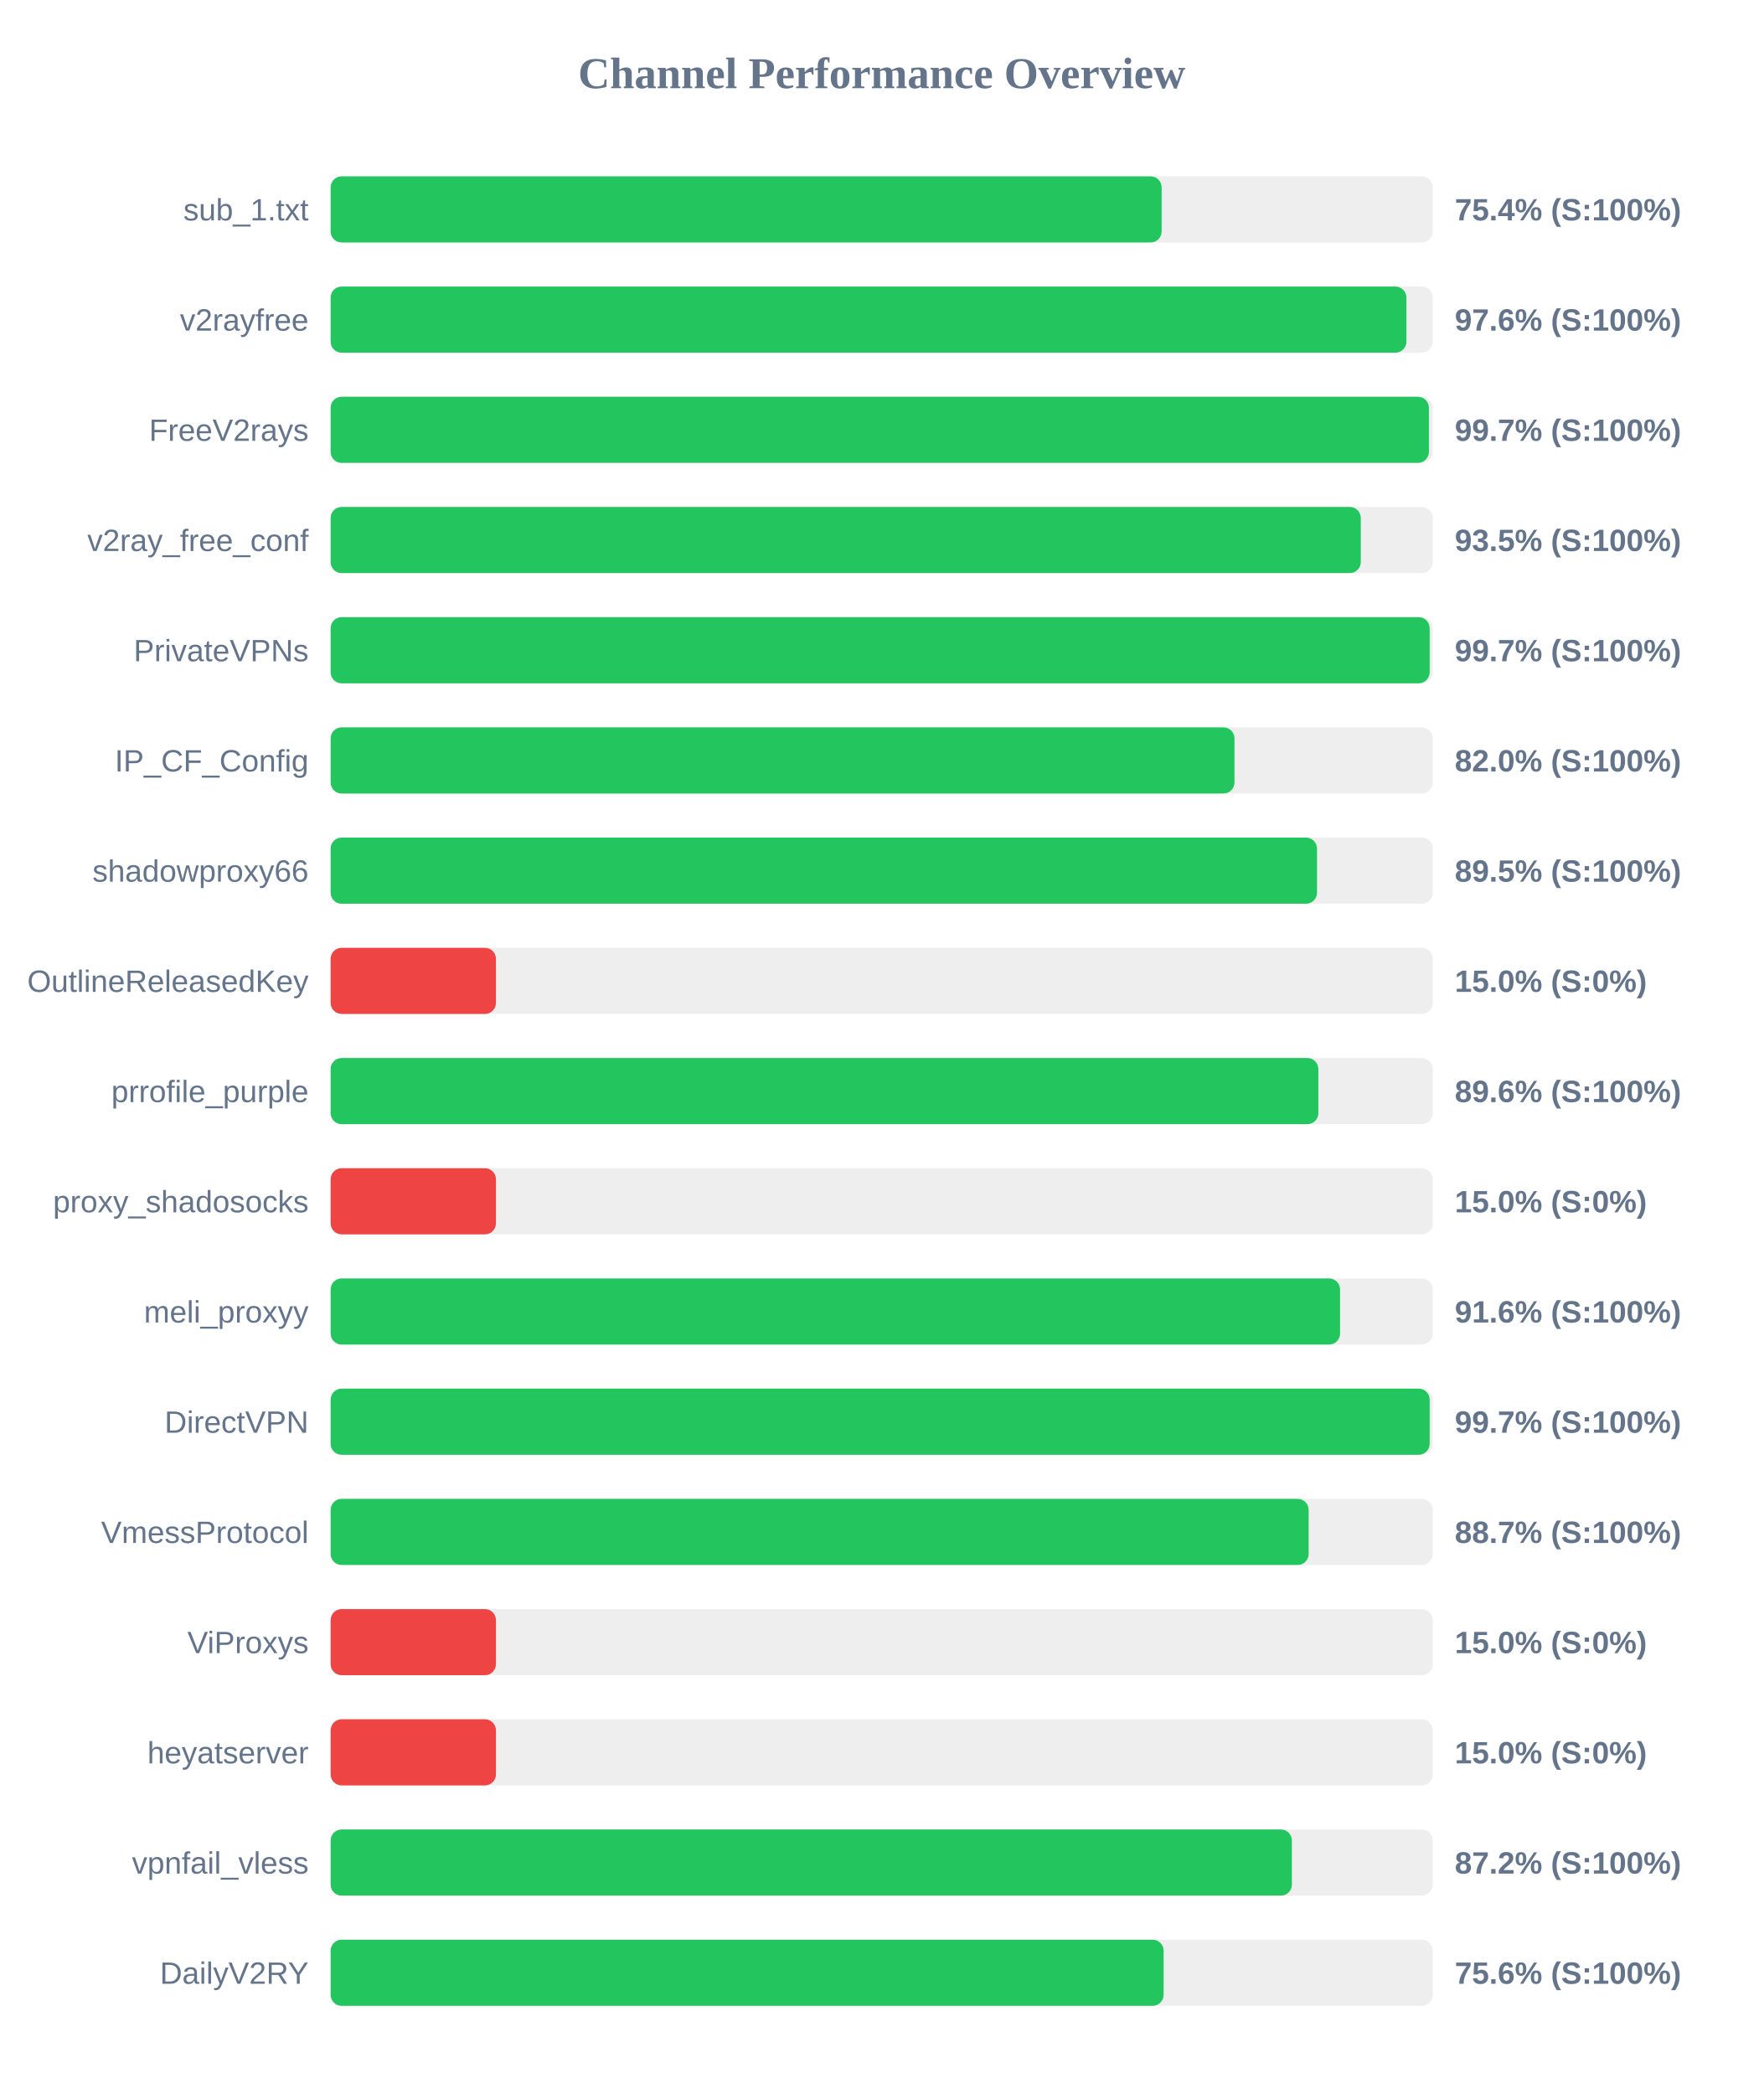
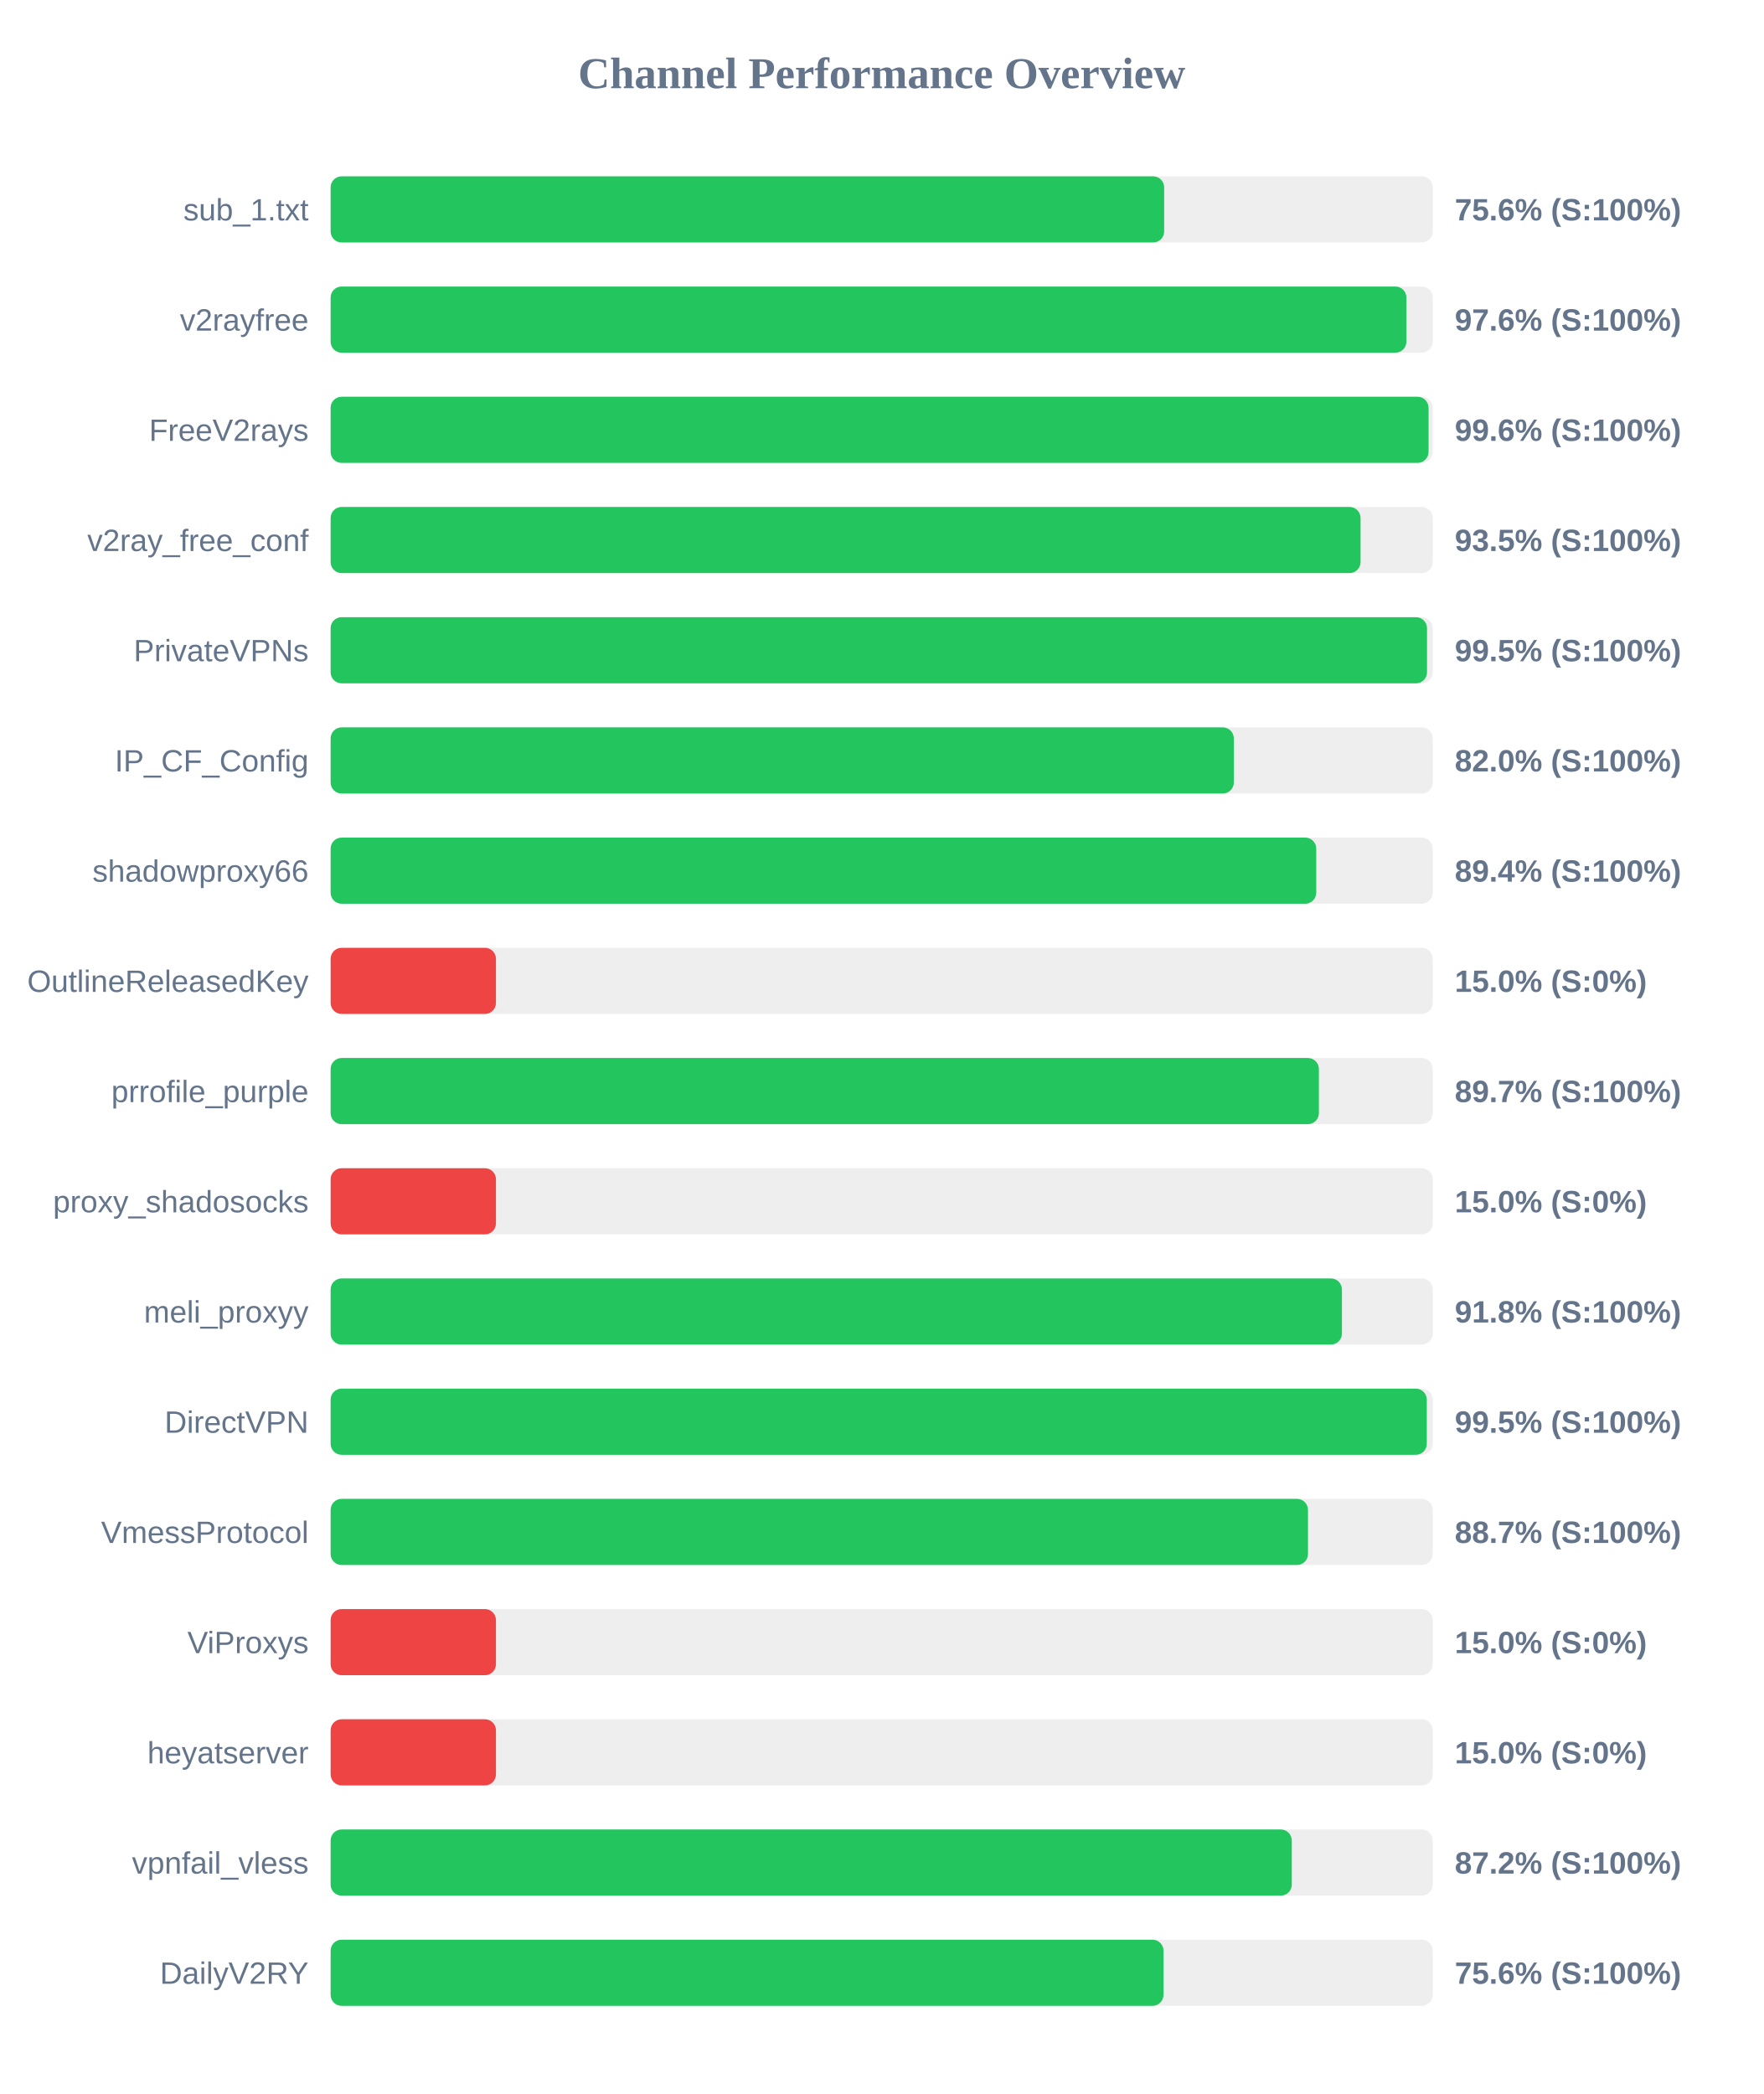
<svg xmlns="http://www.w3.org/2000/svg" width="800" height="950" version="1.1">
  <style>
        .row { font: 14px Arial; fill: #64748b; }
        .score { font: bold 14px Arial; fill: #64748b; }
    </style>
  <text x="400" y="40" text-anchor="middle" font-size="20px" font-weight="bold" fill="#64748b">Channel Performance Overview</text>
  <rect x="150" y="80" width="500" height="30" fill="#eee" rx="5" />
-   <rect x="150" y="80" width="377.0" height="30" fill="#22c55e" rx="5" />
+   <rect x="150" y="80" width="378.15" height="30" fill="#22c55e" rx="5" />
  <text x="140" y="100" text-anchor="end" class="row">sub_1.txt</text>
-   <text x="660" y="100" text-anchor="start" class="score">75.4% (S:100%)</text>
+   <text x="660" y="100" text-anchor="start" class="score">75.6% (S:100%)</text>
  <rect x="150" y="130" width="500" height="30" fill="#eee" rx="5" />
  <rect x="150" y="130" width="488.05" height="30" fill="#22c55e" rx="5" />
  <text x="140" y="150" text-anchor="end" class="row">v2rayfree</text>
  <text x="660" y="150" text-anchor="start" class="score">97.6% (S:100%)</text>
  <rect x="150" y="180" width="500" height="30" fill="#eee" rx="5" />
-   <rect x="150" y="180" width="498.25" height="30" fill="#22c55e" rx="5" />
+   <rect x="150" y="180" width="498.1" height="30" fill="#22c55e" rx="5" />
  <text x="140" y="200" text-anchor="end" class="row">FreeV2rays</text>
-   <text x="660" y="200" text-anchor="start" class="score">99.7% (S:100%)</text>
+   <text x="660" y="200" text-anchor="start" class="score">99.6% (S:100%)</text>
  <rect x="150" y="230" width="500" height="30" fill="#eee" rx="5" />
-   <rect x="150" y="230" width="467.35" height="30" fill="#22c55e" rx="5" />
+   <rect x="150" y="230" width="467.25" height="30" fill="#22c55e" rx="5" />
  <text x="140" y="250" text-anchor="end" class="row">v2ray_free_conf</text>
  <text x="660" y="250" text-anchor="start" class="score">93.5% (S:100%)</text>
  <rect x="150" y="280" width="500" height="30" fill="#eee" rx="5" />
-   <rect x="150" y="280" width="498.6" height="30" fill="#22c55e" rx="5" />
+   <rect x="150" y="280" width="497.4" height="30" fill="#22c55e" rx="5" />
  <text x="140" y="300" text-anchor="end" class="row">PrivateVPNs</text>
-   <text x="660" y="300" text-anchor="start" class="score">99.7% (S:100%)</text>
+   <text x="660" y="300" text-anchor="start" class="score">99.5% (S:100%)</text>
  <rect x="150" y="330" width="500" height="30" fill="#eee" rx="5" />
-   <rect x="150" y="330" width="410.05" height="30" fill="#22c55e" rx="5" />
+   <rect x="150" y="330" width="409.75" height="30" fill="#22c55e" rx="5" />
  <text x="140" y="350" text-anchor="end" class="row">IP_CF_Config</text>
  <text x="660" y="350" text-anchor="start" class="score">82.0% (S:100%)</text>
  <rect x="150" y="380" width="500" height="30" fill="#eee" rx="5" />
-   <rect x="150" y="380" width="447.5" height="30" fill="#22c55e" rx="5" />
+   <rect x="150" y="380" width="447.15" height="30" fill="#22c55e" rx="5" />
  <text x="140" y="400" text-anchor="end" class="row">shadowproxy66</text>
-   <text x="660" y="400" text-anchor="start" class="score">89.5% (S:100%)</text>
+   <text x="660" y="400" text-anchor="start" class="score">89.4% (S:100%)</text>
  <rect x="150" y="430" width="500" height="30" fill="#eee" rx="5" />
  <rect x="150" y="430" width="75.0" height="30" fill="#ef4444" rx="5" />
  <text x="140" y="450" text-anchor="end" class="row">OutlineReleasedKey</text>
  <text x="660" y="450" text-anchor="start" class="score">15.0% (S:0%)</text>
  <rect x="150" y="480" width="500" height="30" fill="#eee" rx="5" />
-   <rect x="150" y="480" width="448.1" height="30" fill="#22c55e" rx="5" />
+   <rect x="150" y="480" width="448.35" height="30" fill="#22c55e" rx="5" />
  <text x="140" y="500" text-anchor="end" class="row">prrofile_purple</text>
-   <text x="660" y="500" text-anchor="start" class="score">89.6% (S:100%)</text>
+   <text x="660" y="500" text-anchor="start" class="score">89.7% (S:100%)</text>
  <rect x="150" y="530" width="500" height="30" fill="#eee" rx="5" />
  <rect x="150" y="530" width="75.0" height="30" fill="#ef4444" rx="5" />
  <text x="140" y="550" text-anchor="end" class="row">proxy_shadosocks</text>
  <text x="660" y="550" text-anchor="start" class="score">15.0% (S:0%)</text>
  <rect x="150" y="580" width="500" height="30" fill="#eee" rx="5" />
-   <rect x="150" y="580" width="457.95" height="30" fill="#22c55e" rx="5" />
+   <rect x="150" y="580" width="458.8" height="30" fill="#22c55e" rx="5" />
  <text x="140" y="600" text-anchor="end" class="row">meli_proxyy</text>
-   <text x="660" y="600" text-anchor="start" class="score">91.6% (S:100%)</text>
+   <text x="660" y="600" text-anchor="start" class="score">91.8% (S:100%)</text>
  <rect x="150" y="630" width="500" height="30" fill="#eee" rx="5" />
-   <rect x="150" y="630" width="498.6" height="30" fill="#22c55e" rx="5" />
+   <rect x="150" y="630" width="497.3" height="30" fill="#22c55e" rx="5" />
  <text x="140" y="650" text-anchor="end" class="row">DirectVPN</text>
-   <text x="660" y="650" text-anchor="start" class="score">99.7% (S:100%)</text>
+   <text x="660" y="650" text-anchor="start" class="score">99.5% (S:100%)</text>
  <rect x="150" y="680" width="500" height="30" fill="#eee" rx="5" />
-   <rect x="150" y="680" width="443.7" height="30" fill="#22c55e" rx="5" />
+   <rect x="150" y="680" width="443.4" height="30" fill="#22c55e" rx="5" />
  <text x="140" y="700" text-anchor="end" class="row">VmessProtocol</text>
  <text x="660" y="700" text-anchor="start" class="score">88.7% (S:100%)</text>
  <rect x="150" y="730" width="500" height="30" fill="#eee" rx="5" />
  <rect x="150" y="730" width="75.0" height="30" fill="#ef4444" rx="5" />
  <text x="140" y="750" text-anchor="end" class="row">ViProxys</text>
  <text x="660" y="750" text-anchor="start" class="score">15.0% (S:0%)</text>
  <rect x="150" y="780" width="500" height="30" fill="#eee" rx="5" />
  <rect x="150" y="780" width="75.0" height="30" fill="#ef4444" rx="5" />
  <text x="140" y="800" text-anchor="end" class="row">heyatserver</text>
  <text x="660" y="800" text-anchor="start" class="score">15.0% (S:0%)</text>
  <rect x="150" y="830" width="500" height="30" fill="#eee" rx="5" />
-   <rect x="150" y="830" width="436.1" height="30" fill="#22c55e" rx="5" />
+   <rect x="150" y="830" width="436.05" height="30" fill="#22c55e" rx="5" />
  <text x="140" y="850" text-anchor="end" class="row">vpnfail_vless</text>
  <text x="660" y="850" text-anchor="start" class="score">87.2% (S:100%)</text>
  <rect x="150" y="880" width="500" height="30" fill="#eee" rx="5" />
-   <rect x="150" y="880" width="377.9" height="30" fill="#22c55e" rx="5" />
+   <rect x="150" y="880" width="377.85" height="30" fill="#22c55e" rx="5" />
  <text x="140" y="900" text-anchor="end" class="row">DailyV2RY</text>
  <text x="660" y="900" text-anchor="start" class="score">75.6% (S:100%)</text>
</svg>
